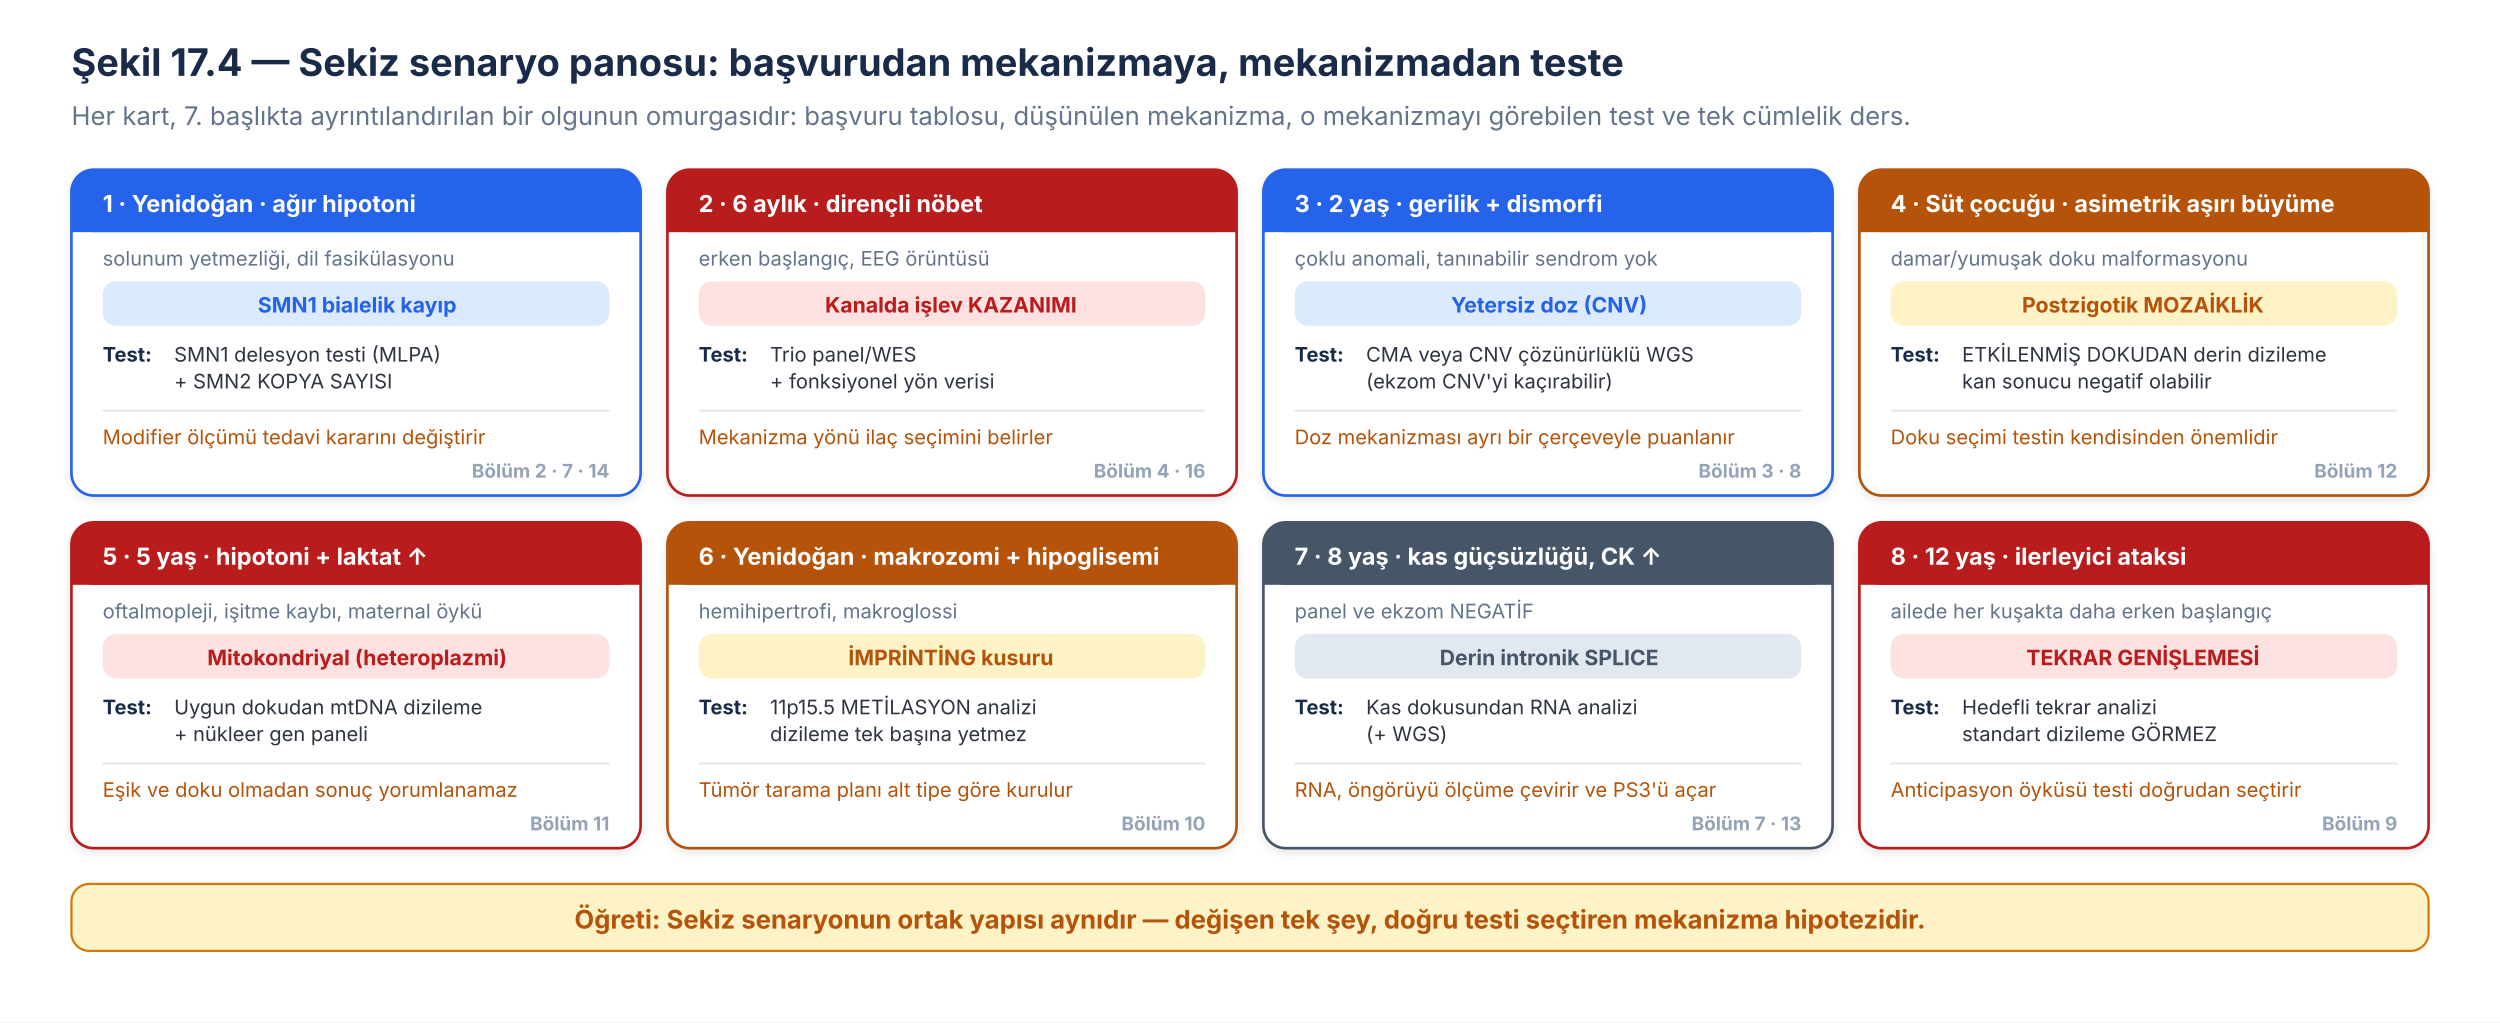
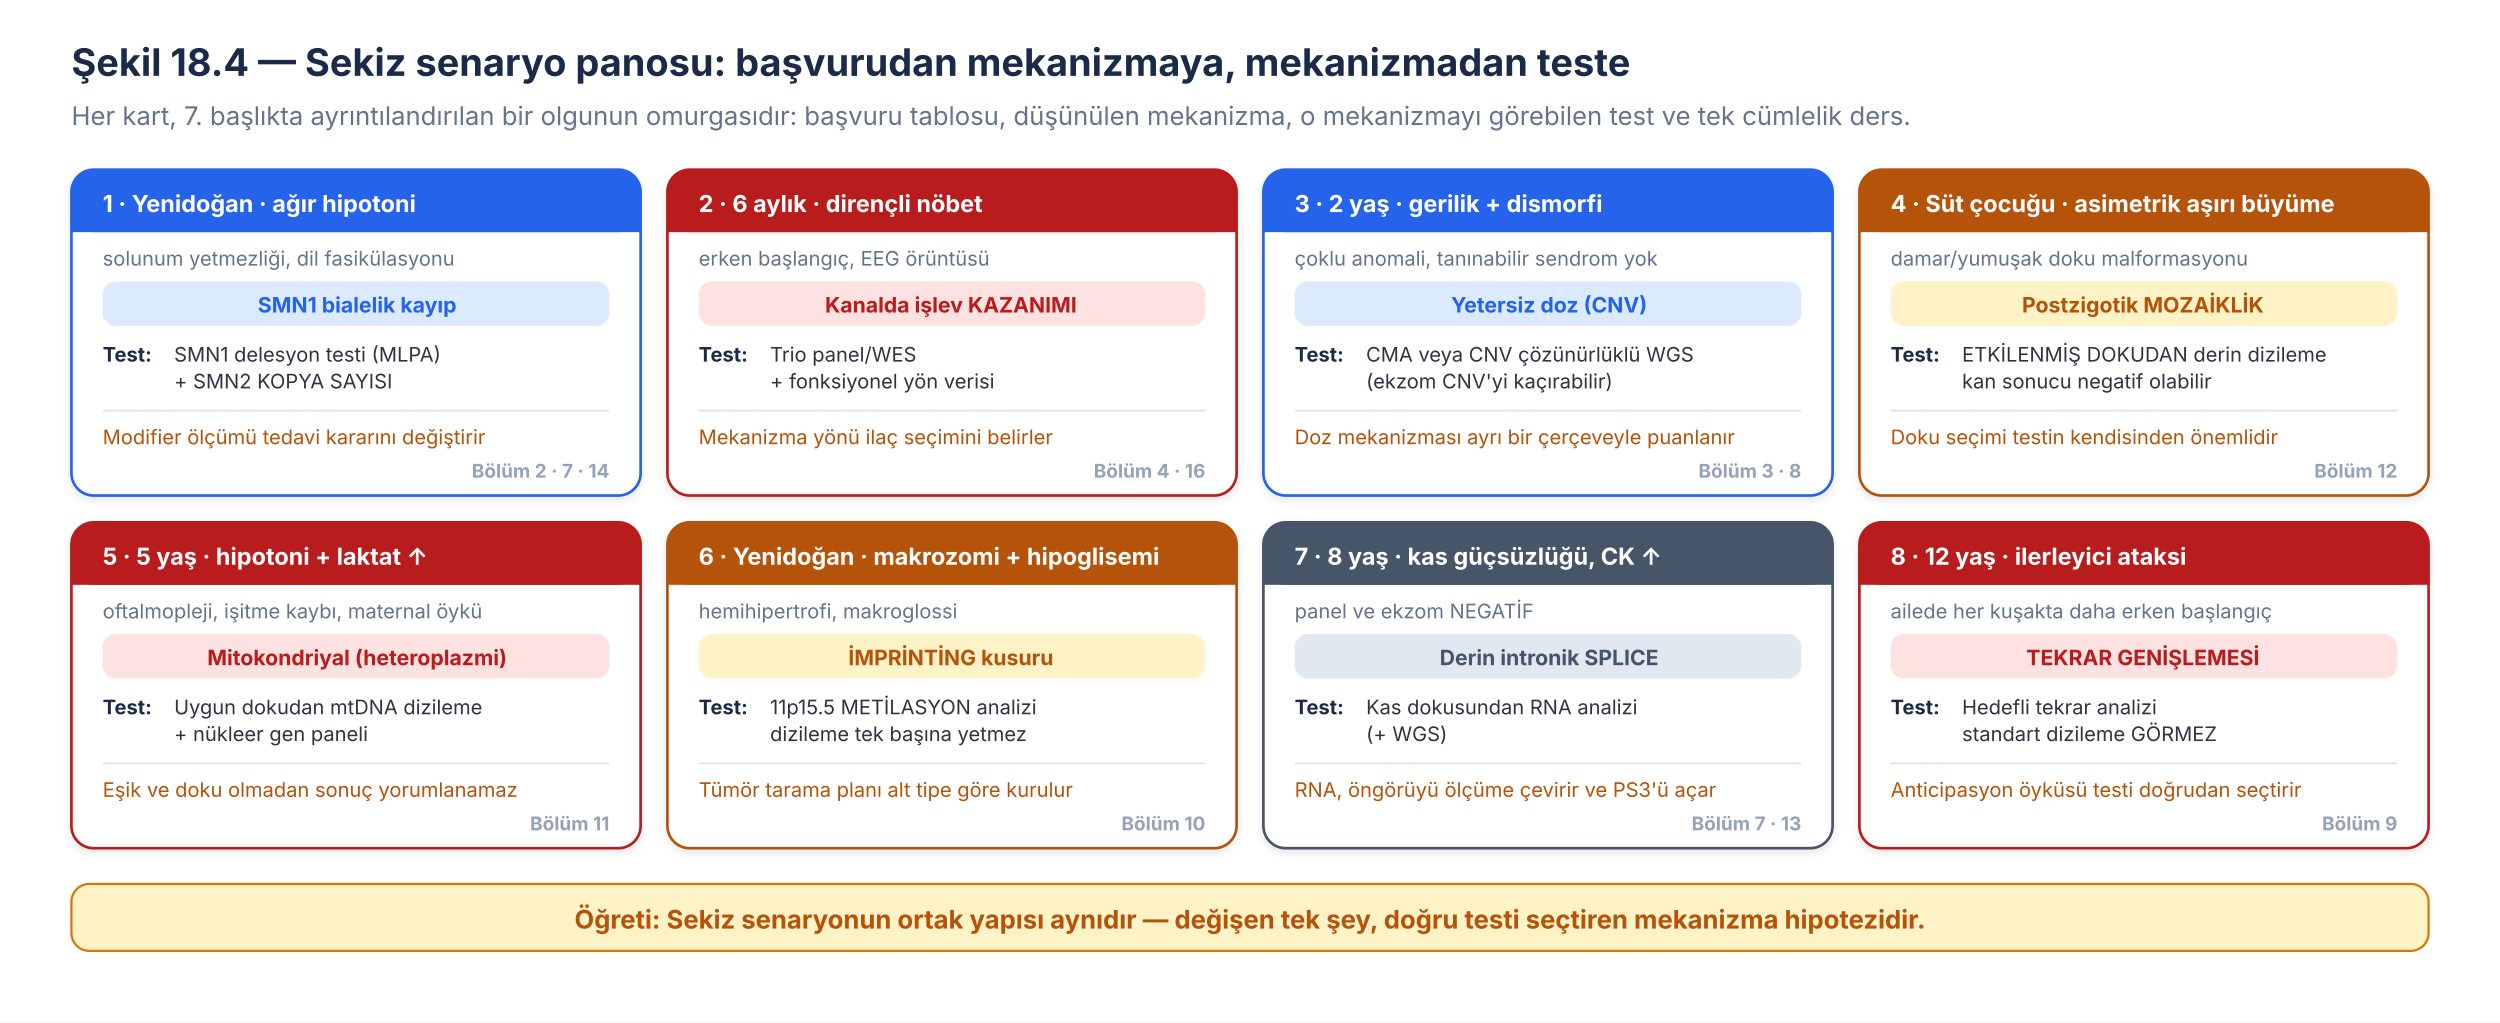
<svg xmlns="http://www.w3.org/2000/svg" viewBox="0 0 1120 458" width="1120" height="458" font-family="Inter, 'Source Sans 3', 'Helvetica Neue', Arial, sans-serif">
  <rect x="0" y="0" width="1120" height="458" fill="#ffffff" />
  <defs>
    <filter id="sh61" x="-20%" y="-20%" width="140%" height="140%">
      <feDropShadow dx="0" dy="1.5" stdDeviation="2" flood-opacity="0.10" />
    </filter>
  </defs>
-   <text x="32" y="34" font-size="17" font-weight="700" fill="#1A2B4A">Şekil 17.4 — Sekiz senaryo panosu: başvurudan mekanizmaya, mekanizmadan teste</text>
+   <text x="32" y="34" font-size="17" font-weight="700" fill="#1A2B4A">Şekil 18.4 — Sekiz senaryo panosu: başvurudan mekanizmaya, mekanizmadan teste</text>
  <text x="32" y="56" font-size="11.5" fill="#64748B">Her kart, 7. başlıkta ayrıntılandırılan bir olgunun omurgasıdır: başvuru tablosu, düşünülen mekanizma, o mekanizmayı görebilen test ve tek cümlelik ders.</text>
  <g filter="url(#sh61)">
    <rect x="32" y="76" width="255" height="146" rx="10" fill="#ffffff" stroke="#2563EB" stroke-width="1.2" />
  </g>
  <rect x="32" y="76" width="255" height="28" rx="10" fill="#2563EB" />
  <rect x="32" y="94" width="255" height="10" fill="#2563EB" />
  <text x="46" y="95" font-size="10.5" font-weight="700" fill="#ffffff">1 · Yenidoğan · ağır hipotoni</text>
  <text x="46" y="119" font-size="9" fill="#64748B">solunum yetmezliği, dil fasikülasyonu</text>
  <rect x="46" y="126" width="227" height="20" rx="6" fill="#DBEAFE" />
  <text x="160" y="140" font-size="9.5" font-weight="700" fill="#2563EB" text-anchor="middle">SMN1 bialelik kayıp</text>
  <text x="46" y="162" font-size="9" font-weight="700" fill="#1A2B4A">Test:</text>
  <text x="78" y="162" font-size="9" fill="#2E3440">SMN1 delesyon testi (MLPA)</text>
  <text x="78" y="174" font-size="9" fill="#2E3440">+ SMN2 KOPYA SAYISI</text>
  <line x1="46" y1="184" x2="273" y2="184" stroke="#E2E8F0" stroke-width="1" />
  <text x="46" y="199" font-size="9" fill="#B45309">Modifier ölçümü tedavi kararını değiştirir</text>
  <text x="273" y="214" font-size="8.5" font-weight="700" fill="#94A3B8" text-anchor="end">Bölüm 2 · 7 · 14</text>
  <g filter="url(#sh61)">
    <rect x="299" y="76" width="255" height="146" rx="10" fill="#ffffff" stroke="#B91C1C" stroke-width="1.2" />
  </g>
  <rect x="299" y="76" width="255" height="28" rx="10" fill="#B91C1C" />
  <rect x="299" y="94" width="255" height="10" fill="#B91C1C" />
  <text x="313" y="95" font-size="10.5" font-weight="700" fill="#ffffff">2 · 6 aylık · dirençli nöbet</text>
  <text x="313" y="119" font-size="9" fill="#64748B">erken başlangıç, EEG örüntüsü</text>
  <rect x="313" y="126" width="227" height="20" rx="6" fill="#FEE2E2" />
  <text x="426" y="140" font-size="9.5" font-weight="700" fill="#B91C1C" text-anchor="middle">Kanalda işlev KAZANIMI</text>
  <text x="313" y="162" font-size="9" font-weight="700" fill="#1A2B4A">Test:</text>
  <text x="345" y="162" font-size="9" fill="#2E3440">Trio panel/WES</text>
  <text x="345" y="174" font-size="9" fill="#2E3440">+ fonksiyonel yön verisi</text>
  <line x1="313" y1="184" x2="540" y2="184" stroke="#E2E8F0" stroke-width="1" />
  <text x="313" y="199" font-size="9" fill="#B45309">Mekanizma yönü ilaç seçimini belirler</text>
  <text x="540" y="214" font-size="8.5" font-weight="700" fill="#94A3B8" text-anchor="end">Bölüm 4 · 16</text>
  <g filter="url(#sh61)">
    <rect x="566" y="76" width="255" height="146" rx="10" fill="#ffffff" stroke="#2563EB" stroke-width="1.2" />
  </g>
  <rect x="566" y="76" width="255" height="28" rx="10" fill="#2563EB" />
  <rect x="566" y="94" width="255" height="10" fill="#2563EB" />
  <text x="580" y="95" font-size="10.5" font-weight="700" fill="#ffffff">3 · 2 yaş · gerilik + dismorfi</text>
  <text x="580" y="119" font-size="9" fill="#64748B">çoklu anomali, tanınabilir sendrom yok</text>
  <rect x="580" y="126" width="227" height="20" rx="6" fill="#DBEAFE" />
  <text x="694" y="140" font-size="9.5" font-weight="700" fill="#2563EB" text-anchor="middle">Yetersiz doz (CNV)</text>
  <text x="580" y="162" font-size="9" font-weight="700" fill="#1A2B4A">Test:</text>
  <text x="612" y="162" font-size="9" fill="#2E3440">CMA veya CNV çözünürlüklü WGS</text>
  <text x="612" y="174" font-size="9" fill="#2E3440">(ekzom CNV'yi kaçırabilir)</text>
  <line x1="580" y1="184" x2="807" y2="184" stroke="#E2E8F0" stroke-width="1" />
  <text x="580" y="199" font-size="9" fill="#B45309">Doz mekanizması ayrı bir çerçeveyle puanlanır</text>
  <text x="807" y="214" font-size="8.5" font-weight="700" fill="#94A3B8" text-anchor="end">Bölüm 3 · 8</text>
  <g filter="url(#sh61)">
    <rect x="833" y="76" width="255" height="146" rx="10" fill="#ffffff" stroke="#B45309" stroke-width="1.2" />
  </g>
  <rect x="833" y="76" width="255" height="28" rx="10" fill="#B45309" />
  <rect x="833" y="94" width="255" height="10" fill="#B45309" />
  <text x="847" y="95" font-size="10.5" font-weight="700" fill="#ffffff">4 · Süt çocuğu · asimetrik aşırı büyüme</text>
  <text x="847" y="119" font-size="9" fill="#64748B">damar/yumuşak doku malformasyonu</text>
  <rect x="847" y="126" width="227" height="20" rx="6" fill="#FEF3C7" />
  <text x="960" y="140" font-size="9.5" font-weight="700" fill="#B45309" text-anchor="middle">Postzigotik MOZAİKLİK</text>
  <text x="847" y="162" font-size="9" font-weight="700" fill="#1A2B4A">Test:</text>
  <text x="879" y="162" font-size="9" fill="#2E3440">ETKİLENMİŞ DOKUDAN derin dizileme</text>
  <text x="879" y="174" font-size="9" fill="#2E3440">kan sonucu negatif olabilir</text>
  <line x1="847" y1="184" x2="1074" y2="184" stroke="#E2E8F0" stroke-width="1" />
  <text x="847" y="199" font-size="9" fill="#B45309">Doku seçimi testin kendisinden önemlidir</text>
  <text x="1074" y="214" font-size="8.5" font-weight="700" fill="#94A3B8" text-anchor="end">Bölüm 12</text>
  <g filter="url(#sh61)">
    <rect x="32" y="234" width="255" height="146" rx="10" fill="#ffffff" stroke="#B91C1C" stroke-width="1.2" />
  </g>
  <rect x="32" y="234" width="255" height="28" rx="10" fill="#B91C1C" />
  <rect x="32" y="252" width="255" height="10" fill="#B91C1C" />
  <text x="46" y="253" font-size="10.5" font-weight="700" fill="#ffffff">5 · 5 yaş · hipotoni + laktat ↑</text>
  <text x="46" y="277" font-size="9" fill="#64748B">oftalmopleji, işitme kaybı, maternal öykü</text>
  <rect x="46" y="284" width="227" height="20" rx="6" fill="#FEE2E2" />
  <text x="160" y="298" font-size="9.5" font-weight="700" fill="#B91C1C" text-anchor="middle">Mitokondriyal (heteroplazmi)</text>
  <text x="46" y="320" font-size="9" font-weight="700" fill="#1A2B4A">Test:</text>
  <text x="78" y="320" font-size="9" fill="#2E3440">Uygun dokudan mtDNA dizileme</text>
  <text x="78" y="332" font-size="9" fill="#2E3440">+ nükleer gen paneli</text>
  <line x1="46" y1="342" x2="273" y2="342" stroke="#E2E8F0" stroke-width="1" />
  <text x="46" y="357" font-size="9" fill="#B45309">Eşik ve doku olmadan sonuç yorumlanamaz</text>
  <text x="273" y="372" font-size="8.5" font-weight="700" fill="#94A3B8" text-anchor="end">Bölüm 11</text>
  <g filter="url(#sh61)">
    <rect x="299" y="234" width="255" height="146" rx="10" fill="#ffffff" stroke="#B45309" stroke-width="1.2" />
  </g>
  <rect x="299" y="234" width="255" height="28" rx="10" fill="#B45309" />
  <rect x="299" y="252" width="255" height="10" fill="#B45309" />
  <text x="313" y="253" font-size="10.5" font-weight="700" fill="#ffffff">6 · Yenidoğan · makrozomi + hipoglisemi</text>
  <text x="313" y="277" font-size="9" fill="#64748B">hemihipertrofi, makroglossi</text>
  <rect x="313" y="284" width="227" height="20" rx="6" fill="#FEF3C7" />
  <text x="426" y="298" font-size="9.5" font-weight="700" fill="#B45309" text-anchor="middle">İMPRİNTİNG kusuru</text>
  <text x="313" y="320" font-size="9" font-weight="700" fill="#1A2B4A">Test:</text>
  <text x="345" y="320" font-size="9" fill="#2E3440">11p15.5 METİLASYON analizi</text>
  <text x="345" y="332" font-size="9" fill="#2E3440">dizileme tek başına yetmez</text>
  <line x1="313" y1="342" x2="540" y2="342" stroke="#E2E8F0" stroke-width="1" />
  <text x="313" y="357" font-size="9" fill="#B45309">Tümör tarama planı alt tipe göre kurulur</text>
  <text x="540" y="372" font-size="8.5" font-weight="700" fill="#94A3B8" text-anchor="end">Bölüm 10</text>
  <g filter="url(#sh61)">
    <rect x="566" y="234" width="255" height="146" rx="10" fill="#ffffff" stroke="#475569" stroke-width="1.2" />
  </g>
  <rect x="566" y="234" width="255" height="28" rx="10" fill="#475569" />
  <rect x="566" y="252" width="255" height="10" fill="#475569" />
  <text x="580" y="253" font-size="10.5" font-weight="700" fill="#ffffff">7 · 8 yaş · kas güçsüzlüğü, CK ↑</text>
  <text x="580" y="277" font-size="9" fill="#64748B">panel ve ekzom NEGATİF</text>
  <rect x="580" y="284" width="227" height="20" rx="6" fill="#E2E8F0" />
  <text x="694" y="298" font-size="9.5" font-weight="700" fill="#475569" text-anchor="middle">Derin intronik SPLICE</text>
  <text x="580" y="320" font-size="9" font-weight="700" fill="#1A2B4A">Test:</text>
  <text x="612" y="320" font-size="9" fill="#2E3440">Kas dokusundan RNA analizi</text>
  <text x="612" y="332" font-size="9" fill="#2E3440">(+ WGS)</text>
  <line x1="580" y1="342" x2="807" y2="342" stroke="#E2E8F0" stroke-width="1" />
  <text x="580" y="357" font-size="9" fill="#B45309">RNA, öngörüyü ölçüme çevirir ve PS3'ü açar</text>
  <text x="807" y="372" font-size="8.5" font-weight="700" fill="#94A3B8" text-anchor="end">Bölüm 7 · 13</text>
  <g filter="url(#sh61)">
    <rect x="833" y="234" width="255" height="146" rx="10" fill="#ffffff" stroke="#B91C1C" stroke-width="1.2" />
  </g>
  <rect x="833" y="234" width="255" height="28" rx="10" fill="#B91C1C" />
  <rect x="833" y="252" width="255" height="10" fill="#B91C1C" />
  <text x="847" y="253" font-size="10.5" font-weight="700" fill="#ffffff">8 · 12 yaş · ilerleyici ataksi</text>
  <text x="847" y="277" font-size="9" fill="#64748B">ailede her kuşakta daha erken başlangıç</text>
  <rect x="847" y="284" width="227" height="20" rx="6" fill="#FEE2E2" />
  <text x="960" y="298" font-size="9.5" font-weight="700" fill="#B91C1C" text-anchor="middle">TEKRAR GENİŞLEMESİ</text>
  <text x="847" y="320" font-size="9" font-weight="700" fill="#1A2B4A">Test:</text>
  <text x="879" y="320" font-size="9" fill="#2E3440">Hedefli tekrar analizi</text>
  <text x="879" y="332" font-size="9" fill="#2E3440">standart dizileme GÖRMEZ</text>
  <line x1="847" y1="342" x2="1074" y2="342" stroke="#E2E8F0" stroke-width="1" />
  <text x="847" y="357" font-size="9" fill="#B45309">Anticipasyon öyküsü testi doğrudan seçtirir</text>
  <text x="1074" y="372" font-size="8.5" font-weight="700" fill="#94A3B8" text-anchor="end">Bölüm 9</text>
  <rect x="32" y="396" width="1056" height="30" rx="8" fill="#FEF3C7" stroke="#D97706" stroke-width="1" />
  <text x="560" y="416" font-size="11.5" font-weight="700" fill="#B45309" text-anchor="middle">Öğreti: Sekiz senaryonun ortak yapısı aynıdır — değişen tek şey, doğru testi seçtiren mekanizma hipotezidir.</text>
</svg>
